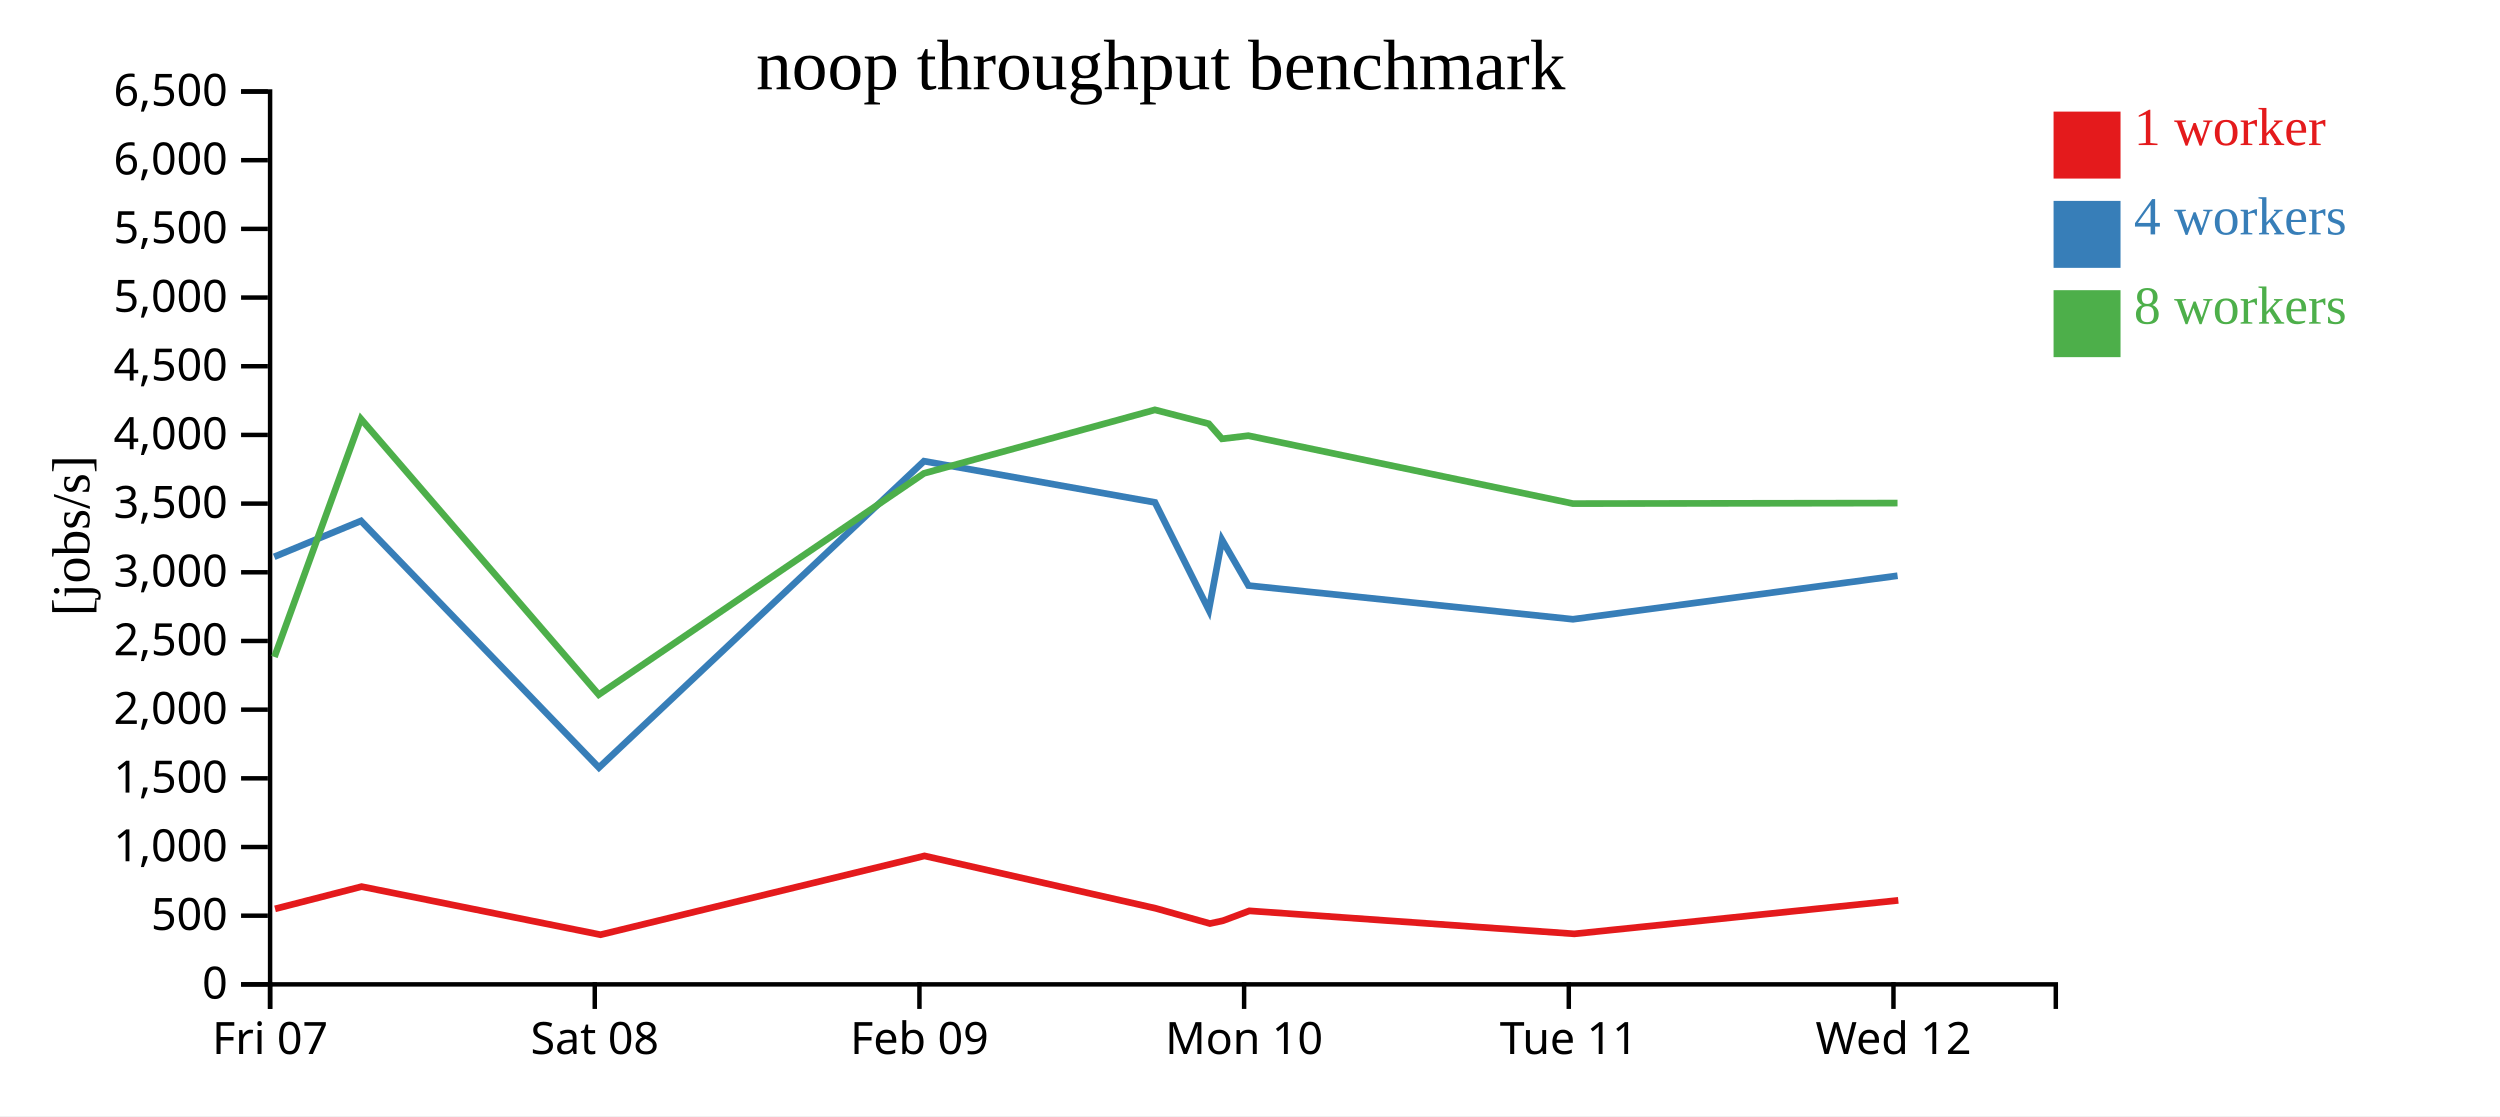
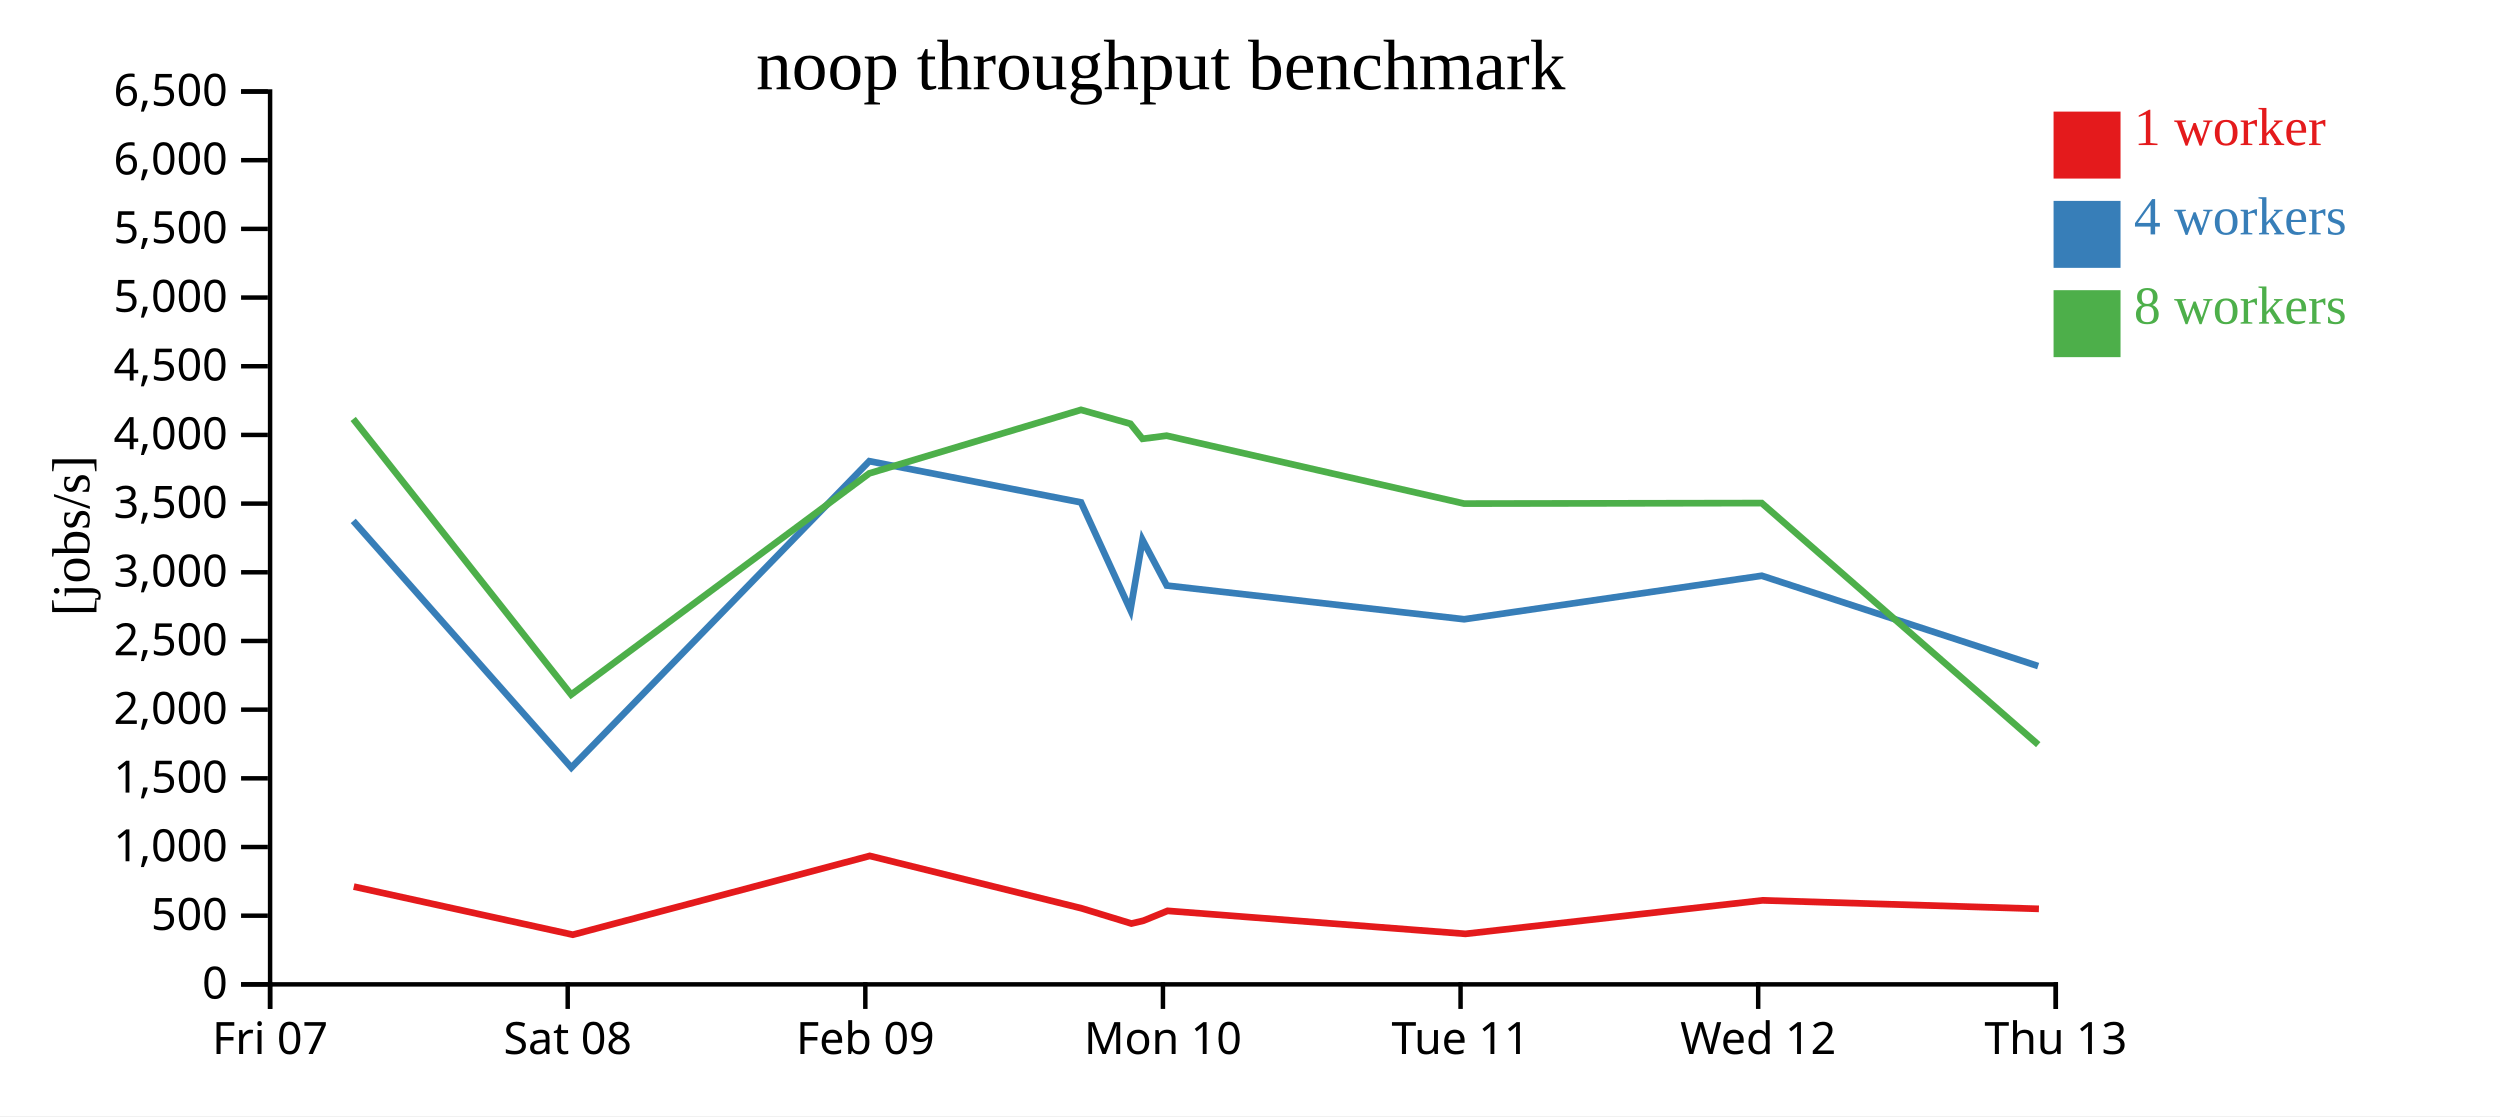
<svg xmlns="http://www.w3.org/2000/svg" width="560" height="250">
  <rect width="100%" height="100%" fill="white" />
  <g transform="translate(60,20)">
    <g transform="translate(0,200)" fill="none" font-size="10" font-family="sans-serif" text-anchor="middle">
      <path class="domain" stroke="currentColor" d="M0.5,6V0.5H400.5V6" />
      <g class="tick" opacity="1" transform="translate(0.5,0)">
        <line stroke="currentColor" y2="6" />
        <text fill="currentColor" y="9" dy="0.71em">Fri 07</text>
      </g>
-       <g class="tick" opacity="1" transform="translate(73.22727,0)">
+       <g class="tick" opacity="1" transform="translate(67.16667,0)">
        <line stroke="currentColor" y2="6" />
        <text fill="currentColor" y="9" dy="0.71em">Sat 08</text>
      </g>
-       <g class="tick" opacity="1" transform="translate(145.9545,0)">
+       <g class="tick" opacity="1" transform="translate(133.8333,0)">
        <line stroke="currentColor" y2="6" />
        <text fill="currentColor" y="9" dy="0.71em">Feb 09</text>
      </g>
-       <g class="tick" opacity="1" transform="translate(218.6818,0)">
+       <g class="tick" opacity="1" transform="translate(200.5,0)">
        <line stroke="currentColor" y2="6" />
        <text fill="currentColor" y="9" dy="0.71em">Mon 10</text>
      </g>
-       <g class="tick" opacity="1" transform="translate(291.4091,0)">
+       <g class="tick" opacity="1" transform="translate(267.1667,0)">
        <line stroke="currentColor" y2="6" />
        <text fill="currentColor" y="9" dy="0.71em">Tue 11</text>
      </g>
-       <g class="tick" opacity="1" transform="translate(364.1364,0)">
+       <g class="tick" opacity="1" transform="translate(333.8333,0)">
        <line stroke="currentColor" y2="6" />
        <text fill="currentColor" y="9" dy="0.71em">Wed 12</text>
+       </g>
+       <g class="tick" opacity="1" transform="translate(400.5,0)">
+         <line stroke="currentColor" y2="6" />
+         <text fill="currentColor" y="9" dy="0.71em">Thu 13</text>
      </g>
    </g>
    <g fill="none" font-size="10" font-family="sans-serif" text-anchor="end">
      <path class="domain" stroke="currentColor" d="M-6,200.5H0.5V0.5H-6" />
      <g class="tick" opacity="1" transform="translate(0,200.5)">
        <line stroke="currentColor" x2="-6" />
        <text fill="currentColor" x="-9" dy="0.32em">0</text>
      </g>
      <g class="tick" opacity="1" transform="translate(0,185.1154)">
        <line stroke="currentColor" x2="-6" />
        <text fill="currentColor" x="-9" dy="0.32em">500</text>
      </g>
      <g class="tick" opacity="1" transform="translate(0,169.7308)">
        <line stroke="currentColor" x2="-6" />
        <text fill="currentColor" x="-9" dy="0.32em">1,000</text>
      </g>
      <g class="tick" opacity="1" transform="translate(0,154.3462)">
        <line stroke="currentColor" x2="-6" />
        <text fill="currentColor" x="-9" dy="0.32em">1,500</text>
      </g>
      <g class="tick" opacity="1" transform="translate(0,138.9615)">
        <line stroke="currentColor" x2="-6" />
        <text fill="currentColor" x="-9" dy="0.32em">2,000</text>
      </g>
      <g class="tick" opacity="1" transform="translate(0,123.5769)">
        <line stroke="currentColor" x2="-6" />
        <text fill="currentColor" x="-9" dy="0.32em">2,500</text>
      </g>
      <g class="tick" opacity="1" transform="translate(0,108.1923)">
        <line stroke="currentColor" x2="-6" />
        <text fill="currentColor" x="-9" dy="0.32em">3,000</text>
      </g>
      <g class="tick" opacity="1" transform="translate(0,92.80769)">
        <line stroke="currentColor" x2="-6" />
        <text fill="currentColor" x="-9" dy="0.32em">3,500</text>
      </g>
      <g class="tick" opacity="1" transform="translate(0,77.42308)">
        <line stroke="currentColor" x2="-6" />
        <text fill="currentColor" x="-9" dy="0.32em">4,000</text>
      </g>
      <g class="tick" opacity="1" transform="translate(0,62.03846)">
        <line stroke="currentColor" x2="-6" />
        <text fill="currentColor" x="-9" dy="0.32em">4,500</text>
      </g>
      <g class="tick" opacity="1" transform="translate(0,46.65385)">
        <line stroke="currentColor" x2="-6" />
        <text fill="currentColor" x="-9" dy="0.32em">5,000</text>
      </g>
      <g class="tick" opacity="1" transform="translate(0,31.26923)">
        <line stroke="currentColor" x2="-6" />
        <text fill="currentColor" x="-9" dy="0.32em">5,500</text>
      </g>
      <g class="tick" opacity="1" transform="translate(0,15.88462)">
        <line stroke="currentColor" x2="-6" />
        <text fill="currentColor" x="-9" dy="0.32em">6,000</text>
      </g>
      <g class="tick" opacity="1" transform="translate(0,0.5)">
        <line stroke="currentColor" x2="-6" />
        <text fill="currentColor" x="-9" dy="0.32em">6,500</text>
      </g>
    </g>
    <text text-anchor="middle" style="font-size: 12px" transform="rotate(-90)" y="-40" x="-100">[jobs/s]</text>
    <text text-anchor="middle" style="font-size: 16px" y="0" x="200">noop throughput benchmark</text>
-     <path class="line" fill="none" stroke="#e41a1c" stroke-width="1.5" d="M1.609,183.585L20.995,178.602L74.522,189.377L147.078,171.722L198.892,183.474L211.02,186.873L213.954,186.237L219.863,184.03L292.645,189.181L365.219,181.682" />
-     <path class="line" fill="none" stroke="#377eb8" stroke-width="1.5" d="M1.418,104.726L20.859,96.682L74.158,151.943L146.966,83.303L198.71,92.536L210.78,116.647L213.734,100.929L219.652,111.163L292.342,118.715L365.057,108.967" />
-     <path class="line" fill="none" stroke="#4daf4a" stroke-width="1.5" d="M1.472,127.164L20.853,73.845L74.116,135.598L146.971,86.031L198.699,71.807L210.768,74.922L213.727,78.292L219.623,77.592L292.332,92.807L365.046,92.69" />
+     <path class="line" fill="none" stroke="#e41a1c" stroke-width="1.5" d="M19.245,178.602L68.312,189.377L134.821,171.722L182.318,183.474L193.435,186.873L196.125,186.237L201.542,184.03L268.258,189.181L334.784,181.682L396.717,183.584" />
+     <path class="line" fill="none" stroke="#377eb8" stroke-width="1.5" d="M19.121,96.682L67.978,151.943L134.719,83.303L182.151,92.536L193.215,116.647L195.923,100.929L201.348,111.163L267.98,118.715L334.636,108.967L396.544,129.203" />
+     <path class="line" fill="none" stroke="#4daf4a" stroke-width="1.5" d="M19.116,73.845L67.939,135.598L134.723,86.031L182.141,71.807L193.204,74.922L195.916,78.292L201.321,77.592L267.971,92.807L334.626,92.69L396.565,146.802" />
    <rect class="dot" x="400" y="5" width="15" height="15" style="fill: #e41a1c;" />
    <rect class="dot" x="400" y="25" width="15" height="15" style="fill: #377eb8;" />
    <rect class="dot" x="400" y="45" width="15" height="15" style="fill: #4daf4a;" />
    <text class="label" x="418" y="12.5" style="fill: #e41a1c; alignment-baseline: middle;" text-anchor="left">1 worker</text>
    <text class="label" x="418" y="32.5" style="fill: #377eb8; alignment-baseline: middle;" text-anchor="left">4 workers</text>
    <text class="label" x="418" y="52.5" style="fill: #4daf4a; alignment-baseline: middle;" text-anchor="left">8 workers</text>
  </g>
</svg>
